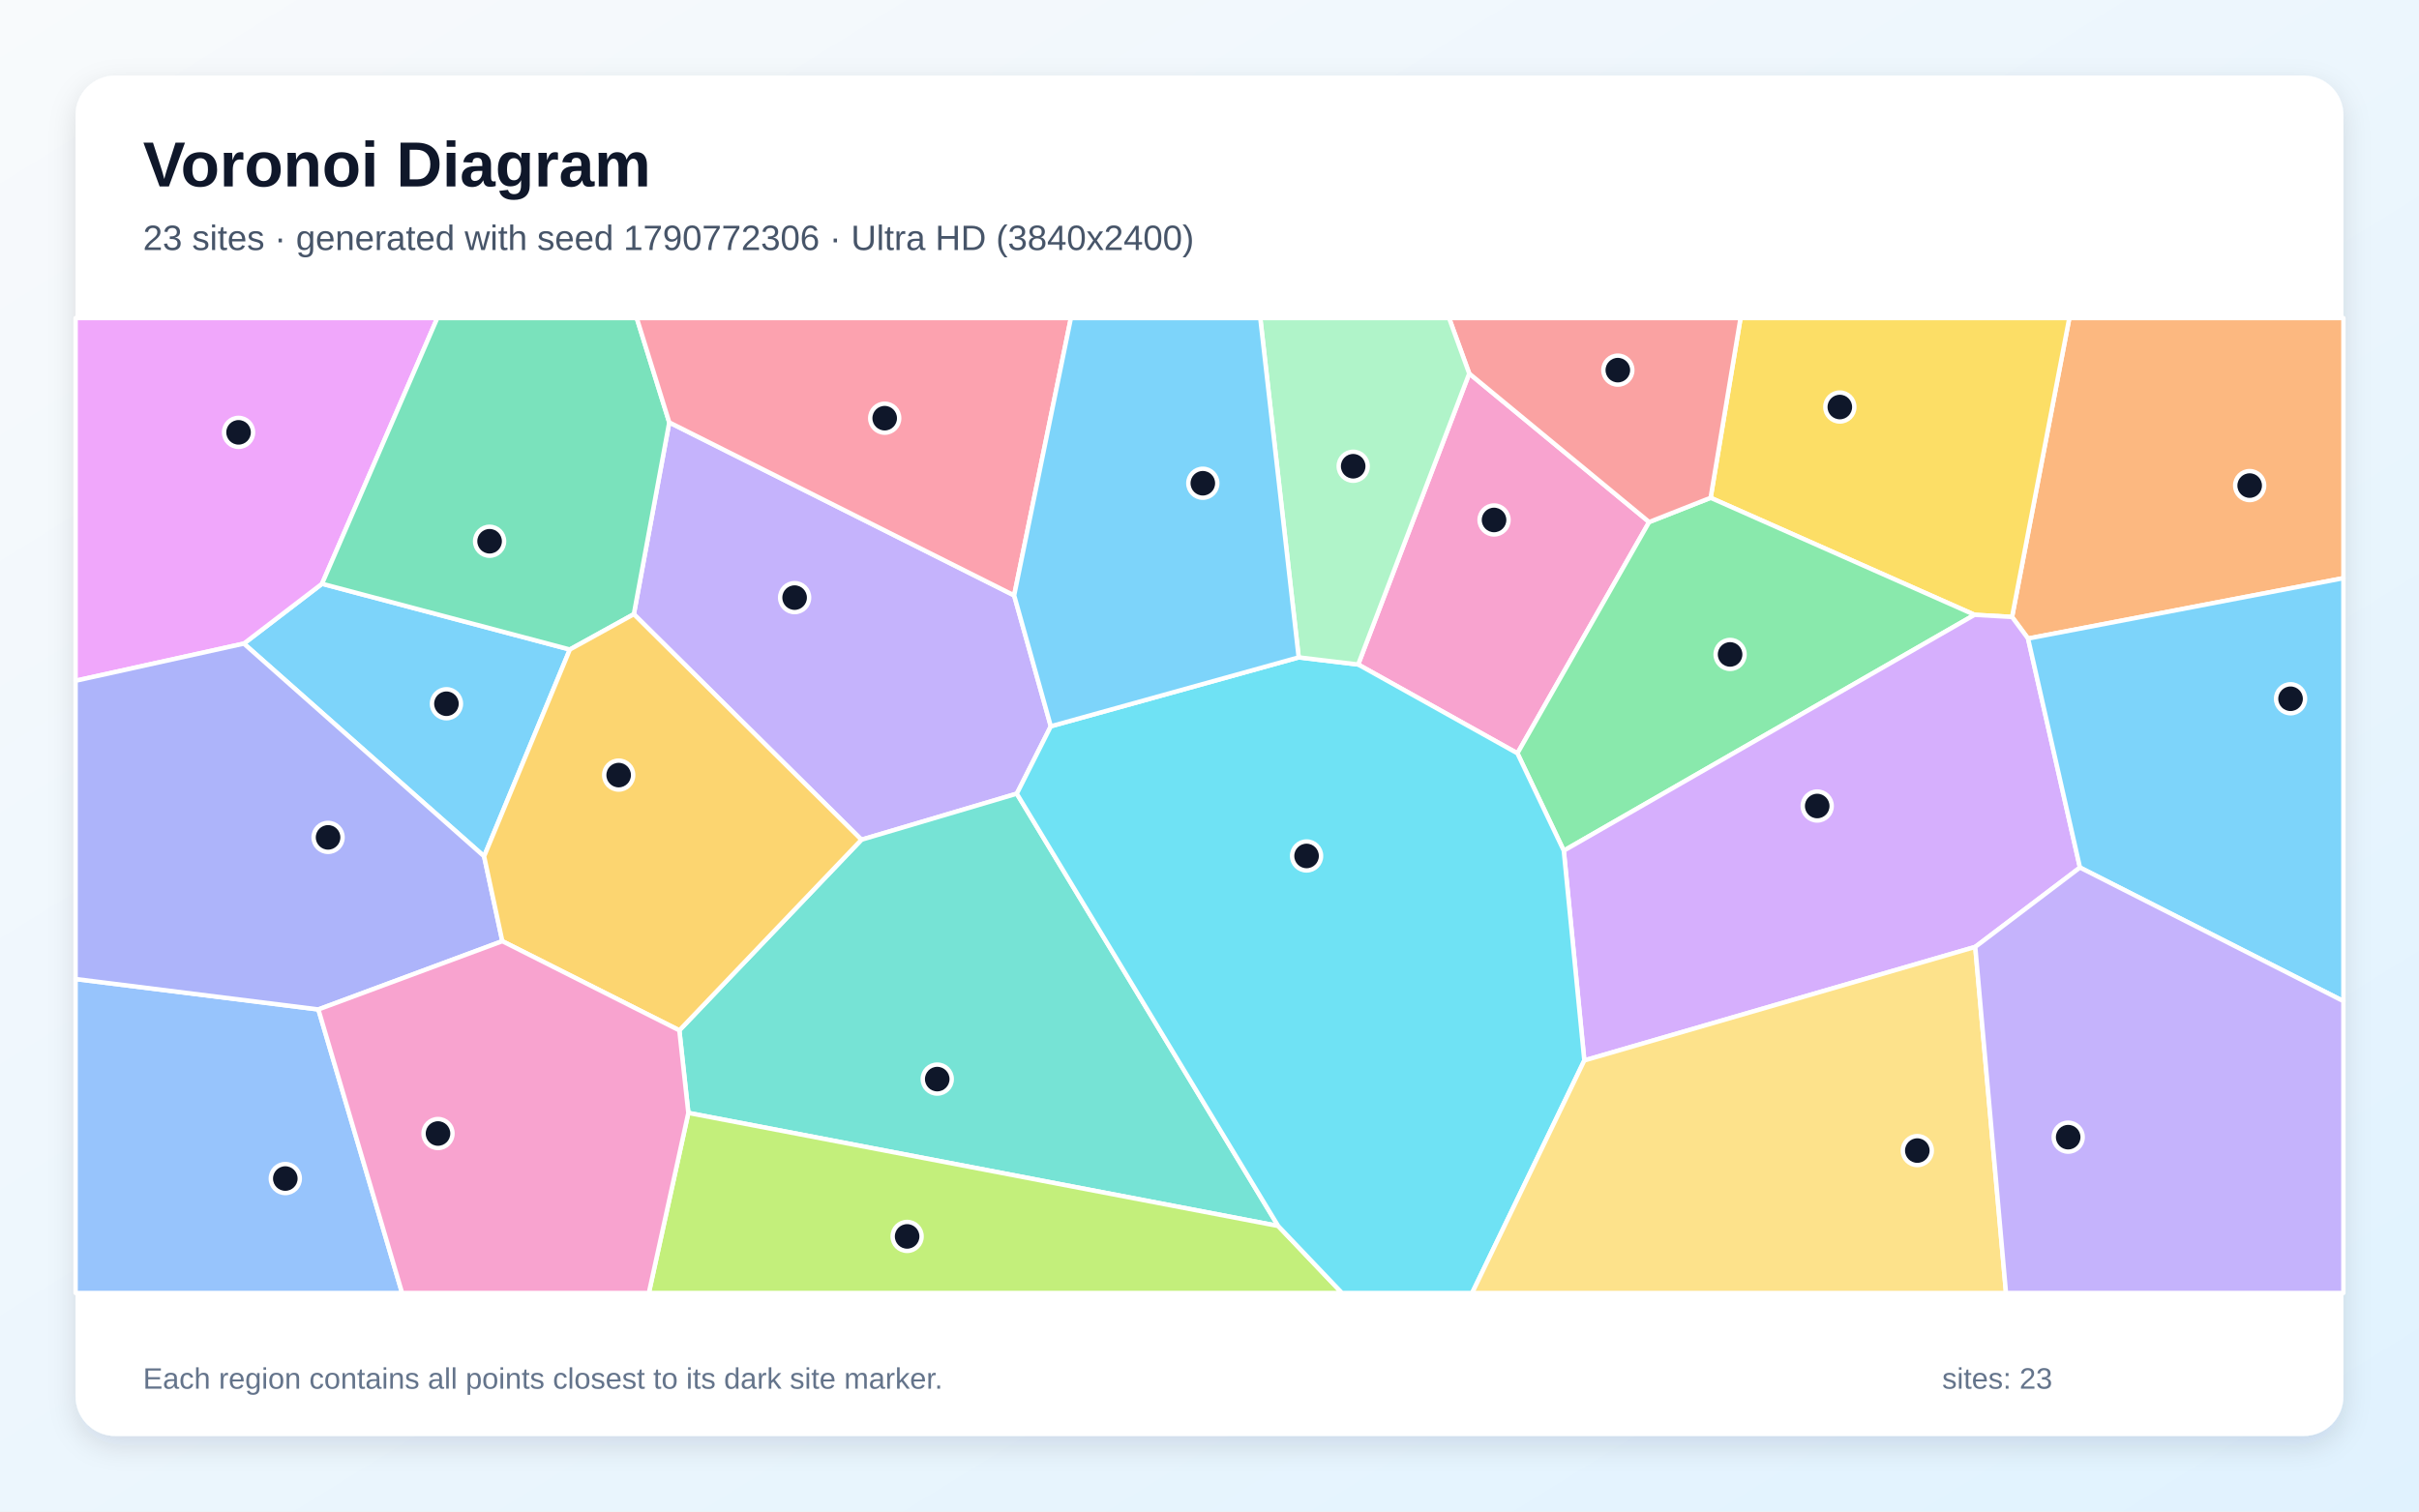
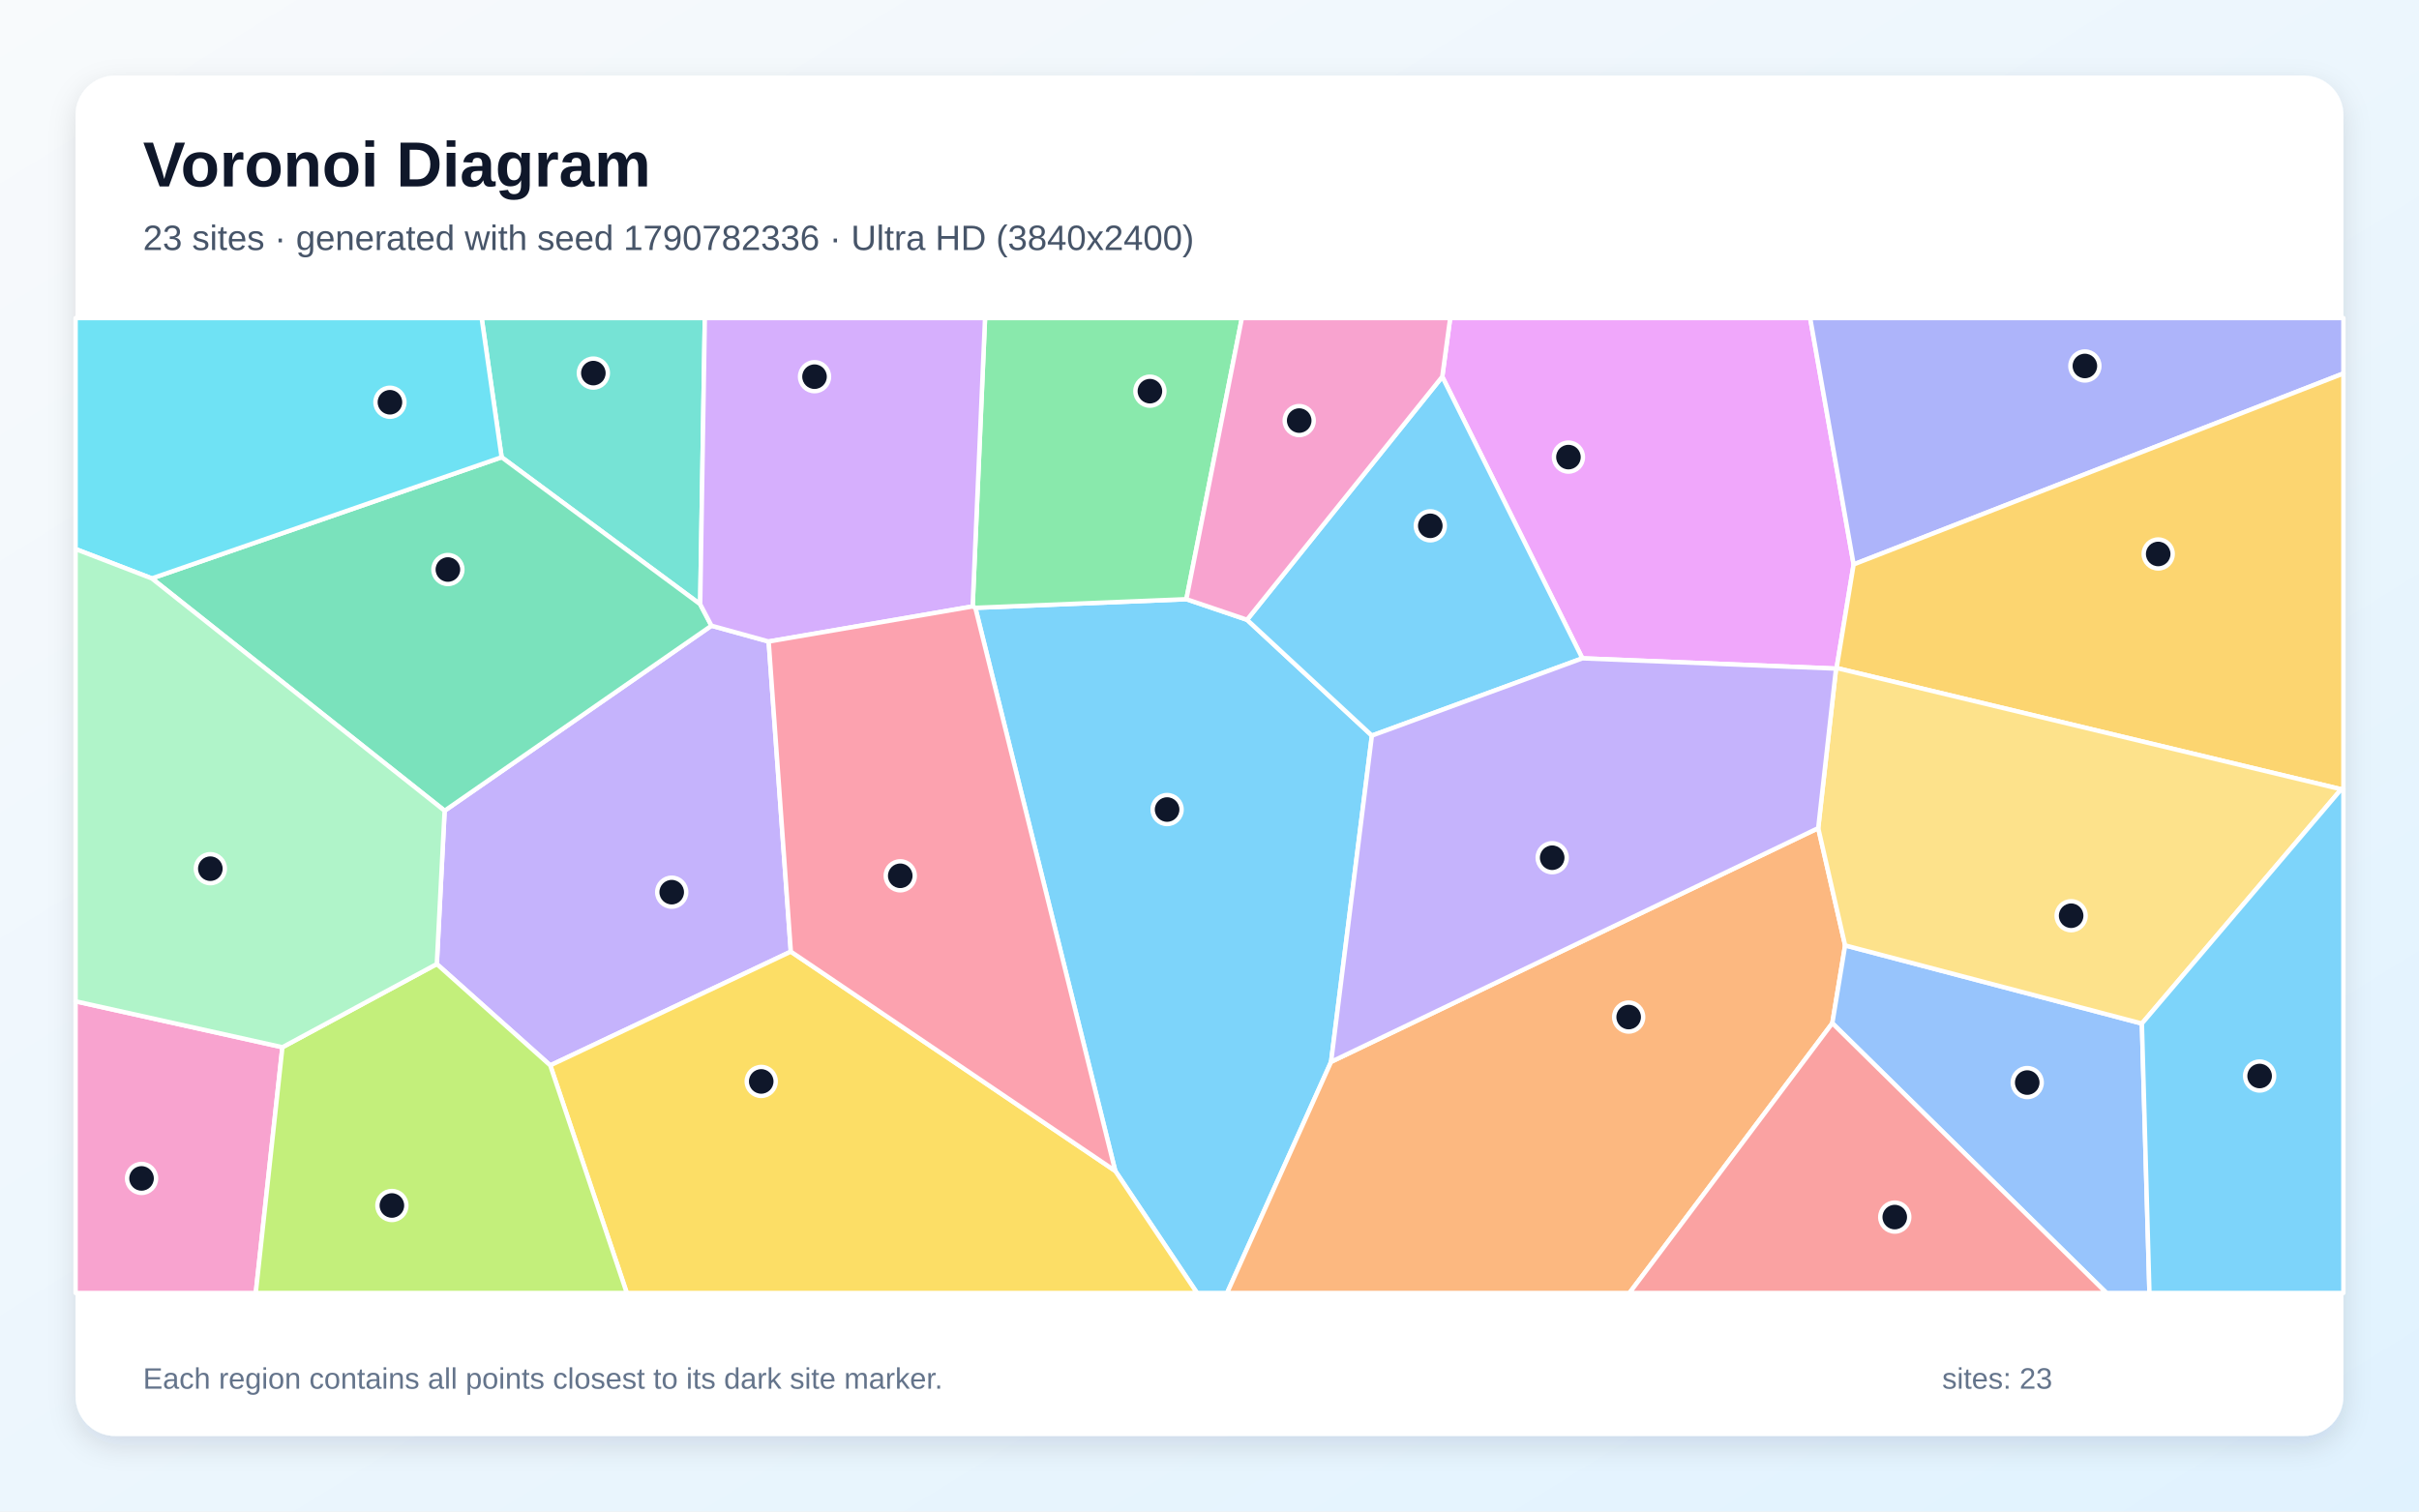
<svg xmlns="http://www.w3.org/2000/svg" width="3840" height="2400" viewBox="0 0 3840 2400" role="img" aria-labelledby="title description">
  <defs>
    <linearGradient id="background" x1="0" y1="0" x2="1" y2="1">
      <stop stop-color="#F8FAFC" />
      <stop offset="1" stop-color="#E0F2FE" />
    </linearGradient>
    <filter id="shadow" x="-5%" y="-5%" width="110%" height="110%">
      <feDropShadow dx="0" dy="15" stdDeviation="22" flood-color="#0F172A" flood-opacity=".12" />
    </filter>
  </defs>
  <rect width="3840" height="2400" fill="url(#background)" />
  <rect x="120" y="120" width="3600" height="2160" rx="63" fill="#FFFFFF" filter="url(#shadow)" />
  <g font-family="Arial, sans-serif">
    <text x="227" y="296" font-size="101" font-weight="700" fill="#0F172A">Voronoi Diagram</text>
-     <text x="227" y="397" font-size="56" fill="#475569">23 sites · generated with seed 1790772306 · Ultra HD (3840x2400)</text>
+     <text x="227" y="397" font-size="56" fill="#475569">23 sites · generated with seed 1790782336 · Ultra HD (3840x2400)</text>
  </g>
  <g stroke="#FFFFFF" stroke-width="7" stroke-linejoin="round">
-     <polygon points="768.5,1359.7 387.1,1021.9 511.2,926.9 904.6,1031.3" fill="#38BDF8" fill-opacity="0.65" />
-     <polygon points="1668.1,1153.2 1614.1,1260.2 1367.5,1333.3 1006.2,975.2 1062.4,670.7 1609.9,945.4" fill="#A78BFA" fill-opacity="0.65" />
-     <polygon points="2332.3,593.1 2617.9,828.9 2408.8,1196.1 2156.0,1055.1" fill="#F472B6" fill-opacity="0.65" />
-     <polygon points="3219.4,1013.9 3194.0,979.6 3284.9,505.0 3720.0,505.0 3720.0,918.0" fill="#FB923C" fill-opacity="0.65" />
-     <polygon points="3194.0,979.6 3134.5,976.2 2715.5,790.4 2763.0,505.0 3284.9,505.0" fill="#FACC15" fill-opacity="0.65" />
-     <polygon points="2482.4,1350.7 2408.8,1196.1 2617.9,828.9 2715.5,790.4 3134.5,976.2" fill="#4ADE80" fill-opacity="0.65" />
-     <polygon points="2029.0,1946.6 1092.7,1767.1 1078.4,1636.0 1367.5,1333.3 1614.1,1260.2" fill="#2DD4BF" fill-opacity="0.65" />
-     <polygon points="120.0,1554.5 505.4,1602.8 638.3,2053.0 120.0,2053.0" fill="#60A5FA" fill-opacity="0.65" />
-     <polygon points="511.2,926.9 387.1,1021.9 120.0,1080.9 120.0,505.0 694.2,505.0" fill="#E879F9" fill-opacity="0.65" />
-     <polygon points="1062.4,670.7 1006.2,975.2 904.6,1031.3 511.2,926.9 694.2,505.0 1010.8,505.0" fill="#34D399" fill-opacity="0.65" />
-     <polygon points="2715.5,790.4 2617.9,828.9 2332.3,593.1 2300.3,505.0 2763.0,505.0" fill="#F87171" fill-opacity="0.65" />
-     <polygon points="797.4,1494.4 505.4,1602.8 120.0,1554.5 120.0,1080.9 387.1,1021.9 768.5,1359.7" fill="#818CF8" fill-opacity="0.65" />
-     <polygon points="797.4,1494.4 768.5,1359.7 904.6,1031.3 1006.2,975.2 1367.5,1333.3 1078.4,1636.0" fill="#FBBF24" fill-opacity="0.65" />
-     <polygon points="1092.7,1767.1 2029.0,1946.6 2130.3,2053.0 1030.0,2053.0" fill="#A3E635" fill-opacity="0.65" />
-     <polygon points="3301.8,1377.5 3135.6,1503.5 2515.0,1683.8 2482.4,1350.7 3134.5,976.2 3194.0,979.6 3219.4,1013.9" fill="#C084FC" fill-opacity="0.65" />
-     <polygon points="1609.9,945.4 1062.4,670.7 1010.8,505.0 1700.0,505.0" fill="#FB7185" fill-opacity="0.65" />
-     <polygon points="2029.0,1946.6 1614.1,1260.2 1668.1,1153.2 2061.6,1043.8 2156.0,1055.1 2408.8,1196.1 2482.4,1350.7 2515.0,1683.8 2336.9,2053.0 2130.3,2053.0" fill="#22D3EE" fill-opacity="0.65" />
-     <polygon points="2332.3,593.1 2156.0,1055.1 2061.6,1043.8 2000.6,505.0 2300.3,505.0" fill="#86EFAC" fill-opacity="0.65" />
-     <polygon points="2515.0,1683.8 3135.6,1503.5 3184.4,2053.0 2336.9,2053.0" fill="#FCD34D" fill-opacity="0.65" />
-     <polygon points="3301.8,1377.5 3219.4,1013.9 3720.0,918.0 3720.0,1589.6" fill="#38BDF8" fill-opacity="0.65" />
-     <polygon points="2061.6,1043.8 1668.1,1153.2 1609.9,945.4 1700.0,505.0 2000.6,505.0" fill="#38BDF8" fill-opacity="0.65" />
-     <polygon points="3135.6,1503.5 3301.8,1377.5 3720.0,1589.6 3720.0,2053.0 3184.4,2053.0" fill="#A78BFA" fill-opacity="0.65" />
-     <polygon points="505.4,1602.8 797.4,1494.4 1078.4,1636.0 1092.7,1767.1 1030.0,2053.0 638.3,2053.0" fill="#F472B6" fill-opacity="0.65" />
+     <polygon points="1770.4,1859.2 1548.3,965.1 1883.3,951.4 1979.6,984.1 2177.8,1168.0 2113.0,1686.0 1947.9,2053.0 1900.2,2053.0" fill="#38BDF8" fill-opacity="0.65" />
+     <polygon points="1255.4,1511.0 873.5,1691.6 693.4,1530.7 705.8,1287.3 1129.4,993.5 1220.2,1018.6" fill="#A78BFA" fill-opacity="0.65" />
+     <polygon points="120.0,1589.9 448.3,1662.8 406.0,2053.0 120.0,2053.0" fill="#F472B6" fill-opacity="0.65" />
+     <polygon points="2113.0,1686.0 2886.3,1314.9 2929.0,1501.1 2908.7,1624.6 2586.6,2053.0 1947.9,2053.0" fill="#FB923C" fill-opacity="0.65" />
+     <polygon points="873.5,1691.6 1255.4,1511.0 1770.4,1859.2 1900.2,2053.0 995.0,2053.0" fill="#FACC15" fill-opacity="0.65" />
+     <polygon points="1883.3,951.4 1548.3,965.1 1544.0,962.9 1563.7,505.0 1971.4,505.0" fill="#4ADE80" fill-opacity="0.65" />
+     <polygon points="1111.5,959.4 796.3,726.0 764.6,505.0 1118.9,505.0" fill="#2DD4BF" fill-opacity="0.65" />
+     <polygon points="2908.7,1624.6 2929.0,1501.1 3400.1,1625.2 3412.1,2053.0 3343.9,2053.0" fill="#60A5FA" fill-opacity="0.65" />
+     <polygon points="2942.5,896.2 2915.5,1060.7 2914.6,1061.6 2511.9,1045.3 2289.5,598.1 2302.1,505.0 2873.5,505.0" fill="#E879F9" fill-opacity="0.65" />
+     <polygon points="241.0,918.4 796.3,726.0 1111.5,959.4 1129.4,993.5 705.8,1287.3" fill="#34D399" fill-opacity="0.65" />
+     <polygon points="2908.7,1624.6 3343.9,2053.0 2586.6,2053.0" fill="#F87171" fill-opacity="0.65" />
+     <polygon points="2942.5,896.2 2873.5,505.0 3720.0,505.0 3720.0,593.0" fill="#818CF8" fill-opacity="0.65" />
+     <polygon points="3716.5,1253.2 2915.5,1060.7 2942.5,896.2 3720.0,593.0 3720.0,1252.6" fill="#FBBF24" fill-opacity="0.65" />
+     <polygon points="448.3,1662.8 693.4,1530.7 873.5,1691.6 995.0,2053.0 406.0,2053.0" fill="#A3E635" fill-opacity="0.65" />
+     <polygon points="1220.2,1018.6 1129.4,993.5 1111.5,959.4 1118.9,505.0 1563.7,505.0 1544.0,962.9" fill="#C084FC" fill-opacity="0.65" />
+     <polygon points="1255.4,1511.0 1220.2,1018.6 1544.0,962.9 1548.3,965.1 1770.4,1859.2" fill="#FB7185" fill-opacity="0.65" />
+     <polygon points="796.3,726.0 241.0,918.4 120.0,871.8 120.0,505.0 764.6,505.0" fill="#22D3EE" fill-opacity="0.65" />
+     <polygon points="448.3,1662.8 120.0,1589.9 120.0,871.8 241.0,918.4 705.8,1287.3 693.4,1530.7" fill="#86EFAC" fill-opacity="0.65" />
+     <polygon points="3400.1,1625.2 2929.0,1501.1 2886.3,1314.9 2914.6,1061.6 2915.5,1060.7 3716.5,1253.2" fill="#FCD34D" fill-opacity="0.65" />
+     <polygon points="3400.1,1625.2 3716.5,1253.2 3720.0,1252.6 3720.0,2053.0 3412.1,2053.0" fill="#38BDF8" fill-opacity="0.65" />
+     <polygon points="2289.5,598.1 2511.9,1045.3 2177.8,1168.0 1979.6,984.1" fill="#38BDF8" fill-opacity="0.65" />
+     <polygon points="2511.9,1045.3 2914.6,1061.6 2886.3,1314.9 2113.0,1686.0 2177.8,1168.0" fill="#A78BFA" fill-opacity="0.65" />
+     <polygon points="2289.5,598.1 1979.6,984.1 1883.3,951.4 1971.4,505.0 2302.1,505.0" fill="#F472B6" fill-opacity="0.65" />
  </g>
  <g>
-     <circle cx="708.7" cy="1117.4" r="23" fill="#0F172A" stroke="#FFFFFF" stroke-width="7" />
-     <circle cx="1261.4" cy="948.9" r="23" fill="#0F172A" stroke="#FFFFFF" stroke-width="7" />
-     <circle cx="2371.7" cy="825.6" r="23" fill="#0F172A" stroke="#FFFFFF" stroke-width="7" />
-     <circle cx="3571.2" cy="771.0" r="23" fill="#0F172A" stroke="#FFFFFF" stroke-width="7" />
-     <circle cx="2920.6" cy="646.3" r="23" fill="#0F172A" stroke="#FFFFFF" stroke-width="7" />
-     <circle cx="2746.4" cy="1039.1" r="23" fill="#0F172A" stroke="#FFFFFF" stroke-width="7" />
-     <circle cx="1487.8" cy="1713.4" r="23" fill="#0F172A" stroke="#FFFFFF" stroke-width="7" />
-     <circle cx="452.9" cy="1871.3" r="23" fill="#0F172A" stroke="#FFFFFF" stroke-width="7" />
-     <circle cx="378.7" cy="686.5" r="23" fill="#0F172A" stroke="#FFFFFF" stroke-width="7" />
-     <circle cx="777.2" cy="859.4" r="23" fill="#0F172A" stroke="#FFFFFF" stroke-width="7" />
-     <circle cx="2568.2" cy="587.7" r="23" fill="#0F172A" stroke="#FFFFFF" stroke-width="7" />
-     <circle cx="520.8" cy="1329.6" r="23" fill="#0F172A" stroke="#FFFFFF" stroke-width="7" />
-     <circle cx="982.1" cy="1230.7" r="23" fill="#0F172A" stroke="#FFFFFF" stroke-width="7" />
-     <circle cx="1440.0" cy="1963.2" r="23" fill="#0F172A" stroke="#FFFFFF" stroke-width="7" />
-     <circle cx="2884.7" cy="1279.8" r="23" fill="#0F172A" stroke="#FFFFFF" stroke-width="7" />
-     <circle cx="1404.4" cy="664.0" r="23" fill="#0F172A" stroke="#FFFFFF" stroke-width="7" />
-     <circle cx="2074.1" cy="1359.1" r="23" fill="#0F172A" stroke="#FFFFFF" stroke-width="7" />
-     <circle cx="2148.1" cy="740.3" r="23" fill="#0F172A" stroke="#FFFFFF" stroke-width="7" />
-     <circle cx="3043.6" cy="1826.9" r="23" fill="#0F172A" stroke="#FFFFFF" stroke-width="7" />
-     <circle cx="3636.1" cy="1109.5" r="23" fill="#0F172A" stroke="#FFFFFF" stroke-width="7" />
-     <circle cx="1909.4" cy="767.3" r="23" fill="#0F172A" stroke="#FFFFFF" stroke-width="7" />
-     <circle cx="3283.1" cy="1805.6" r="23" fill="#0F172A" stroke="#FFFFFF" stroke-width="7" />
-     <circle cx="695.3" cy="1799.8" r="23" fill="#0F172A" stroke="#FFFFFF" stroke-width="7" />
+     <circle cx="1852.7" cy="1285.4" r="23" fill="#0F172A" stroke="#FFFFFF" stroke-width="7" />
+     <circle cx="1066.3" cy="1416.6" r="23" fill="#0F172A" stroke="#FFFFFF" stroke-width="7" />
+     <circle cx="224.7" cy="1871.1" r="23" fill="#0F172A" stroke="#FFFFFF" stroke-width="7" />
+     <circle cx="2585.4" cy="1614.9" r="23" fill="#0F172A" stroke="#FFFFFF" stroke-width="7" />
+     <circle cx="1208.4" cy="1717.1" r="23" fill="#0F172A" stroke="#FFFFFF" stroke-width="7" />
+     <circle cx="1825.4" cy="621.1" r="23" fill="#0F172A" stroke="#FFFFFF" stroke-width="7" />
+     <circle cx="941.9" cy="592.4" r="23" fill="#0F172A" stroke="#FFFFFF" stroke-width="7" />
+     <circle cx="3218.1" cy="1718.9" r="23" fill="#0F172A" stroke="#FFFFFF" stroke-width="7" />
+     <circle cx="2489.8" cy="725.8" r="23" fill="#0F172A" stroke="#FFFFFF" stroke-width="7" />
+     <circle cx="711.0" cy="904.3" r="23" fill="#0F172A" stroke="#FFFFFF" stroke-width="7" />
+     <circle cx="3007.8" cy="1932.5" r="23" fill="#0F172A" stroke="#FFFFFF" stroke-width="7" />
+     <circle cx="3309.6" cy="581.1" r="23" fill="#0F172A" stroke="#FFFFFF" stroke-width="7" />
+     <circle cx="3426.0" cy="879.6" r="23" fill="#0F172A" stroke="#FFFFFF" stroke-width="7" />
+     <circle cx="622.1" cy="1914.1" r="23" fill="#0F172A" stroke="#FFFFFF" stroke-width="7" />
+     <circle cx="1293.0" cy="598.1" r="23" fill="#0F172A" stroke="#FFFFFF" stroke-width="7" />
+     <circle cx="1429.1" cy="1390.6" r="23" fill="#0F172A" stroke="#FFFFFF" stroke-width="7" />
+     <circle cx="619.0" cy="638.7" r="23" fill="#0F172A" stroke="#FFFFFF" stroke-width="7" />
+     <circle cx="333.9" cy="1379.3" r="23" fill="#0F172A" stroke="#FFFFFF" stroke-width="7" />
+     <circle cx="3287.8" cy="1454.0" r="23" fill="#0F172A" stroke="#FFFFFF" stroke-width="7" />
+     <circle cx="3587.0" cy="1708.5" r="23" fill="#0F172A" stroke="#FFFFFF" stroke-width="7" />
+     <circle cx="2270.5" cy="834.9" r="23" fill="#0F172A" stroke="#FFFFFF" stroke-width="7" />
+     <circle cx="2464.0" cy="1361.9" r="23" fill="#0F172A" stroke="#FFFFFF" stroke-width="7" />
+     <circle cx="2062.4" cy="667.8" r="23" fill="#0F172A" stroke="#FFFFFF" stroke-width="7" />
  </g>
  <g font-family="Arial, sans-serif" font-size="47" fill="#64748B">
    <text x="227" y="2205">Each region contains all points closest to its dark site marker.</text>
    <text x="3083" y="2205">sites: 23</text>
  </g>
</svg>
